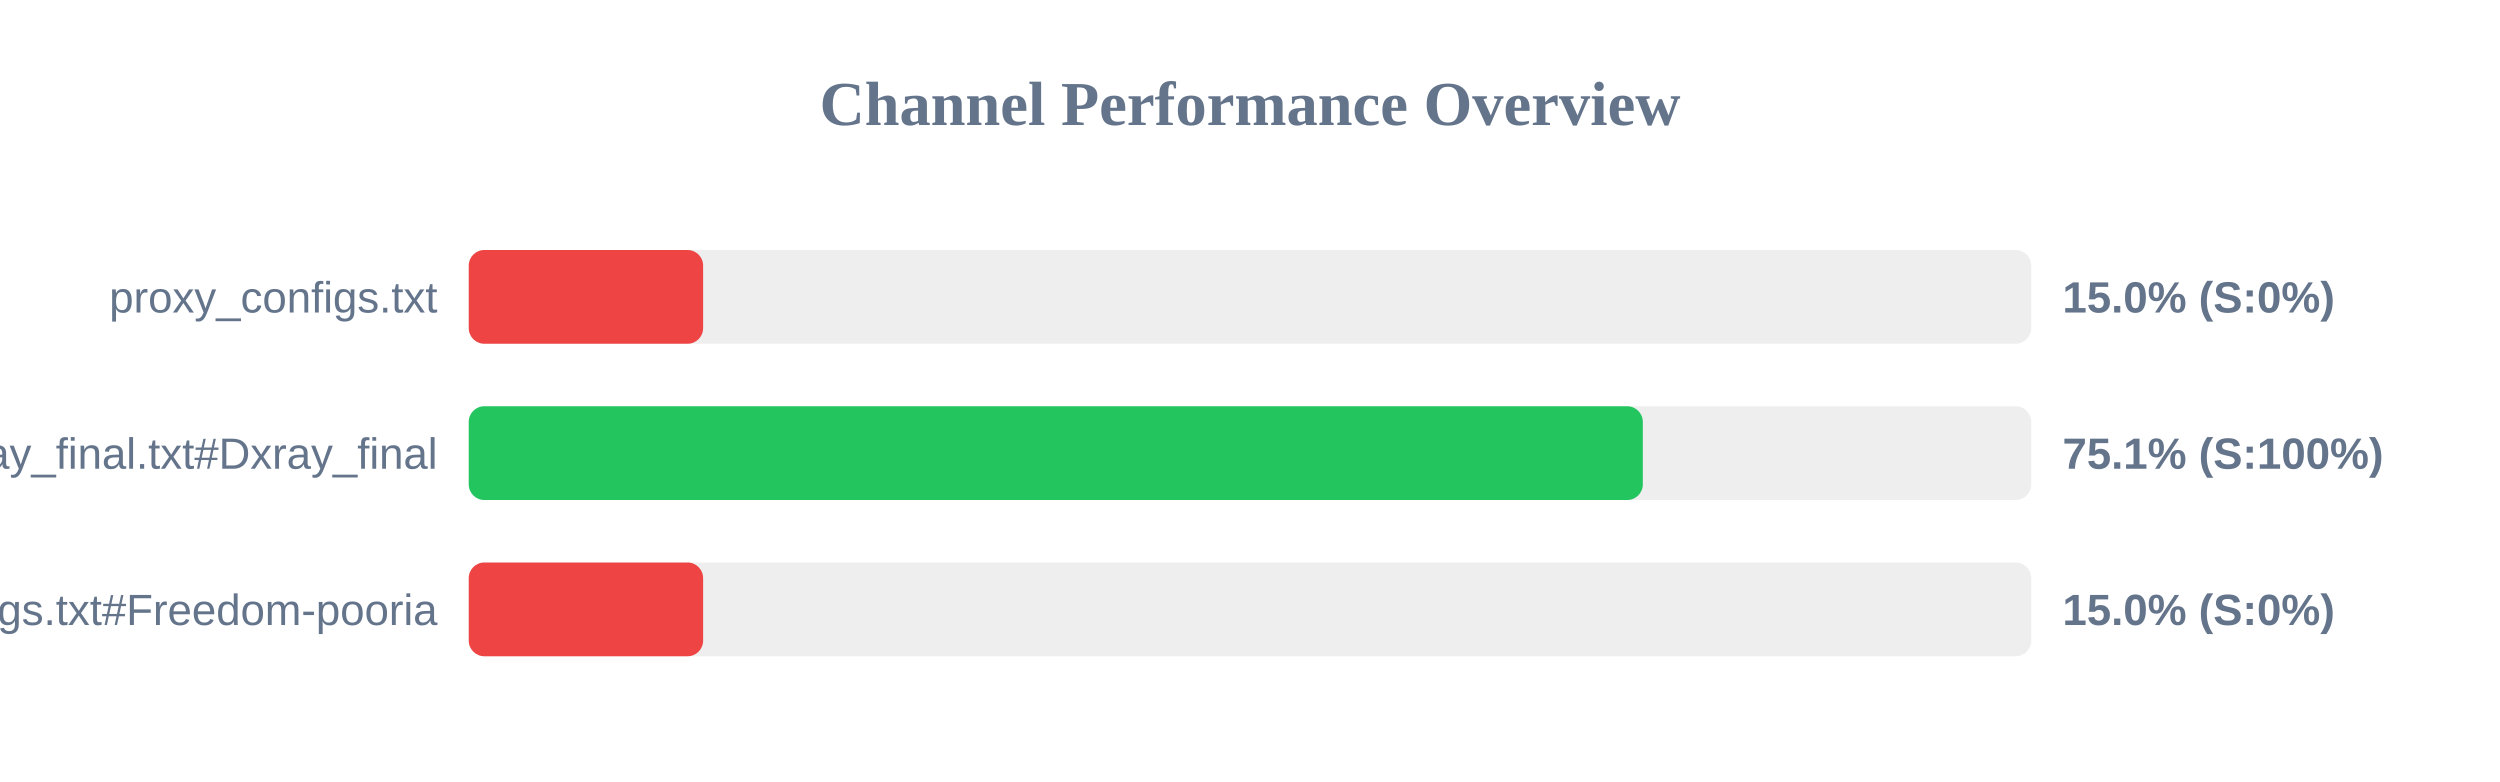
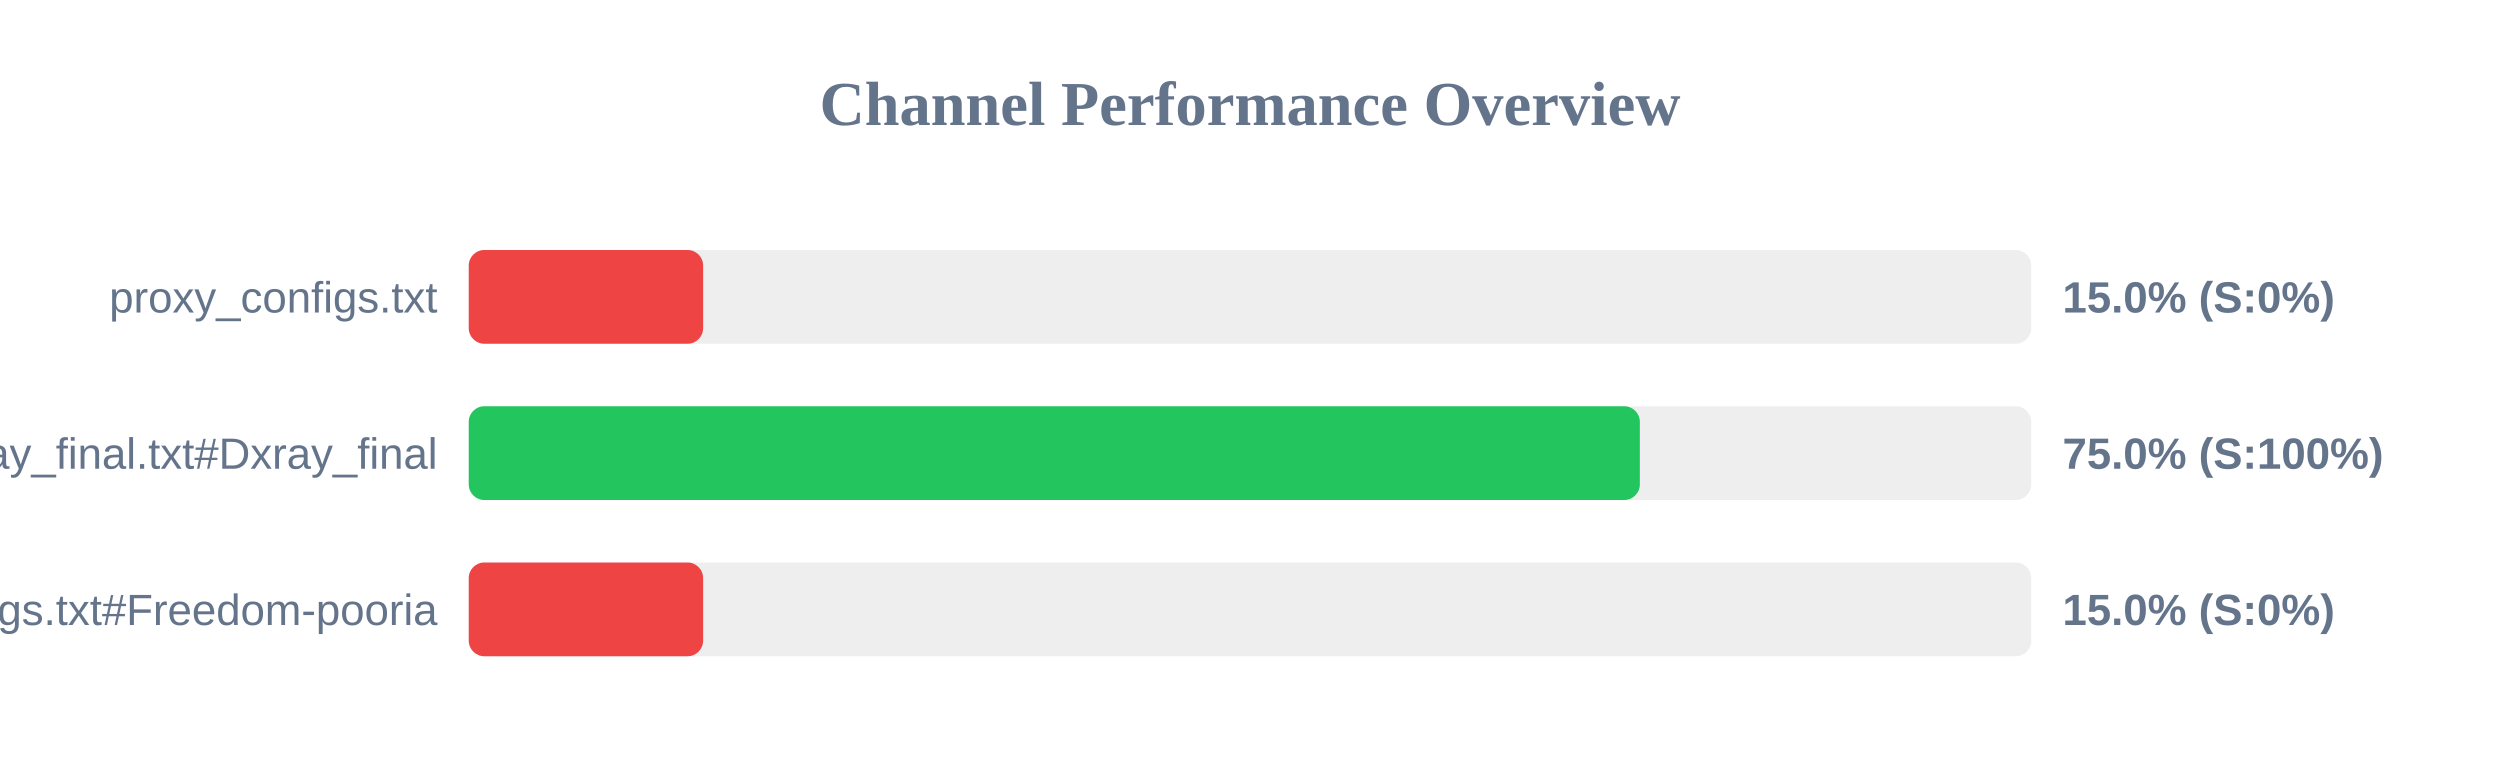
<svg xmlns="http://www.w3.org/2000/svg" width="800" height="250" version="1.1">
  <style>
        .row { font: 14px Arial; fill: #64748b; }
        .score { font: bold 14px Arial; fill: #64748b; }
    </style>
  <text x="400" y="40" text-anchor="middle" font-size="20px" font-weight="bold" fill="#64748b">Channel Performance Overview</text>
  <rect x="150" y="80" width="500" height="30" fill="#eee" rx="5" />
  <rect x="150" y="80" width="75.0" height="30" fill="#ef4444" rx="5" />
  <text x="140" y="100" text-anchor="end" class="row">proxy_configs.txt</text>
  <text x="660" y="100" text-anchor="start" class="score">15.0% (S:0%)</text>
  <rect x="150" y="130" width="500" height="30" fill="#eee" rx="5" />
-   <rect x="150" y="130" width="375.7" height="30" fill="#22c55e" rx="5" />
+   <rect x="150" y="130" width="374.75" height="30" fill="#22c55e" rx="5" />
  <text x="140" y="150" text-anchor="end" class="row">xray_final.txt#Dxray_final</text>
-   <text x="660" y="150" text-anchor="start" class="score">75.1% (S:100%)</text>
+   <text x="660" y="150" text-anchor="start" class="score">75.0% (S:100%)</text>
  <rect x="150" y="180" width="500" height="30" fill="#eee" rx="5" />
  <rect x="150" y="180" width="75.0" height="30" fill="#ef4444" rx="5" />
  <text x="140" y="200" text-anchor="end" class="row">v2ray_configs.txt#Freedom-pooria</text>
  <text x="660" y="200" text-anchor="start" class="score">15.0% (S:0%)</text>
</svg>
